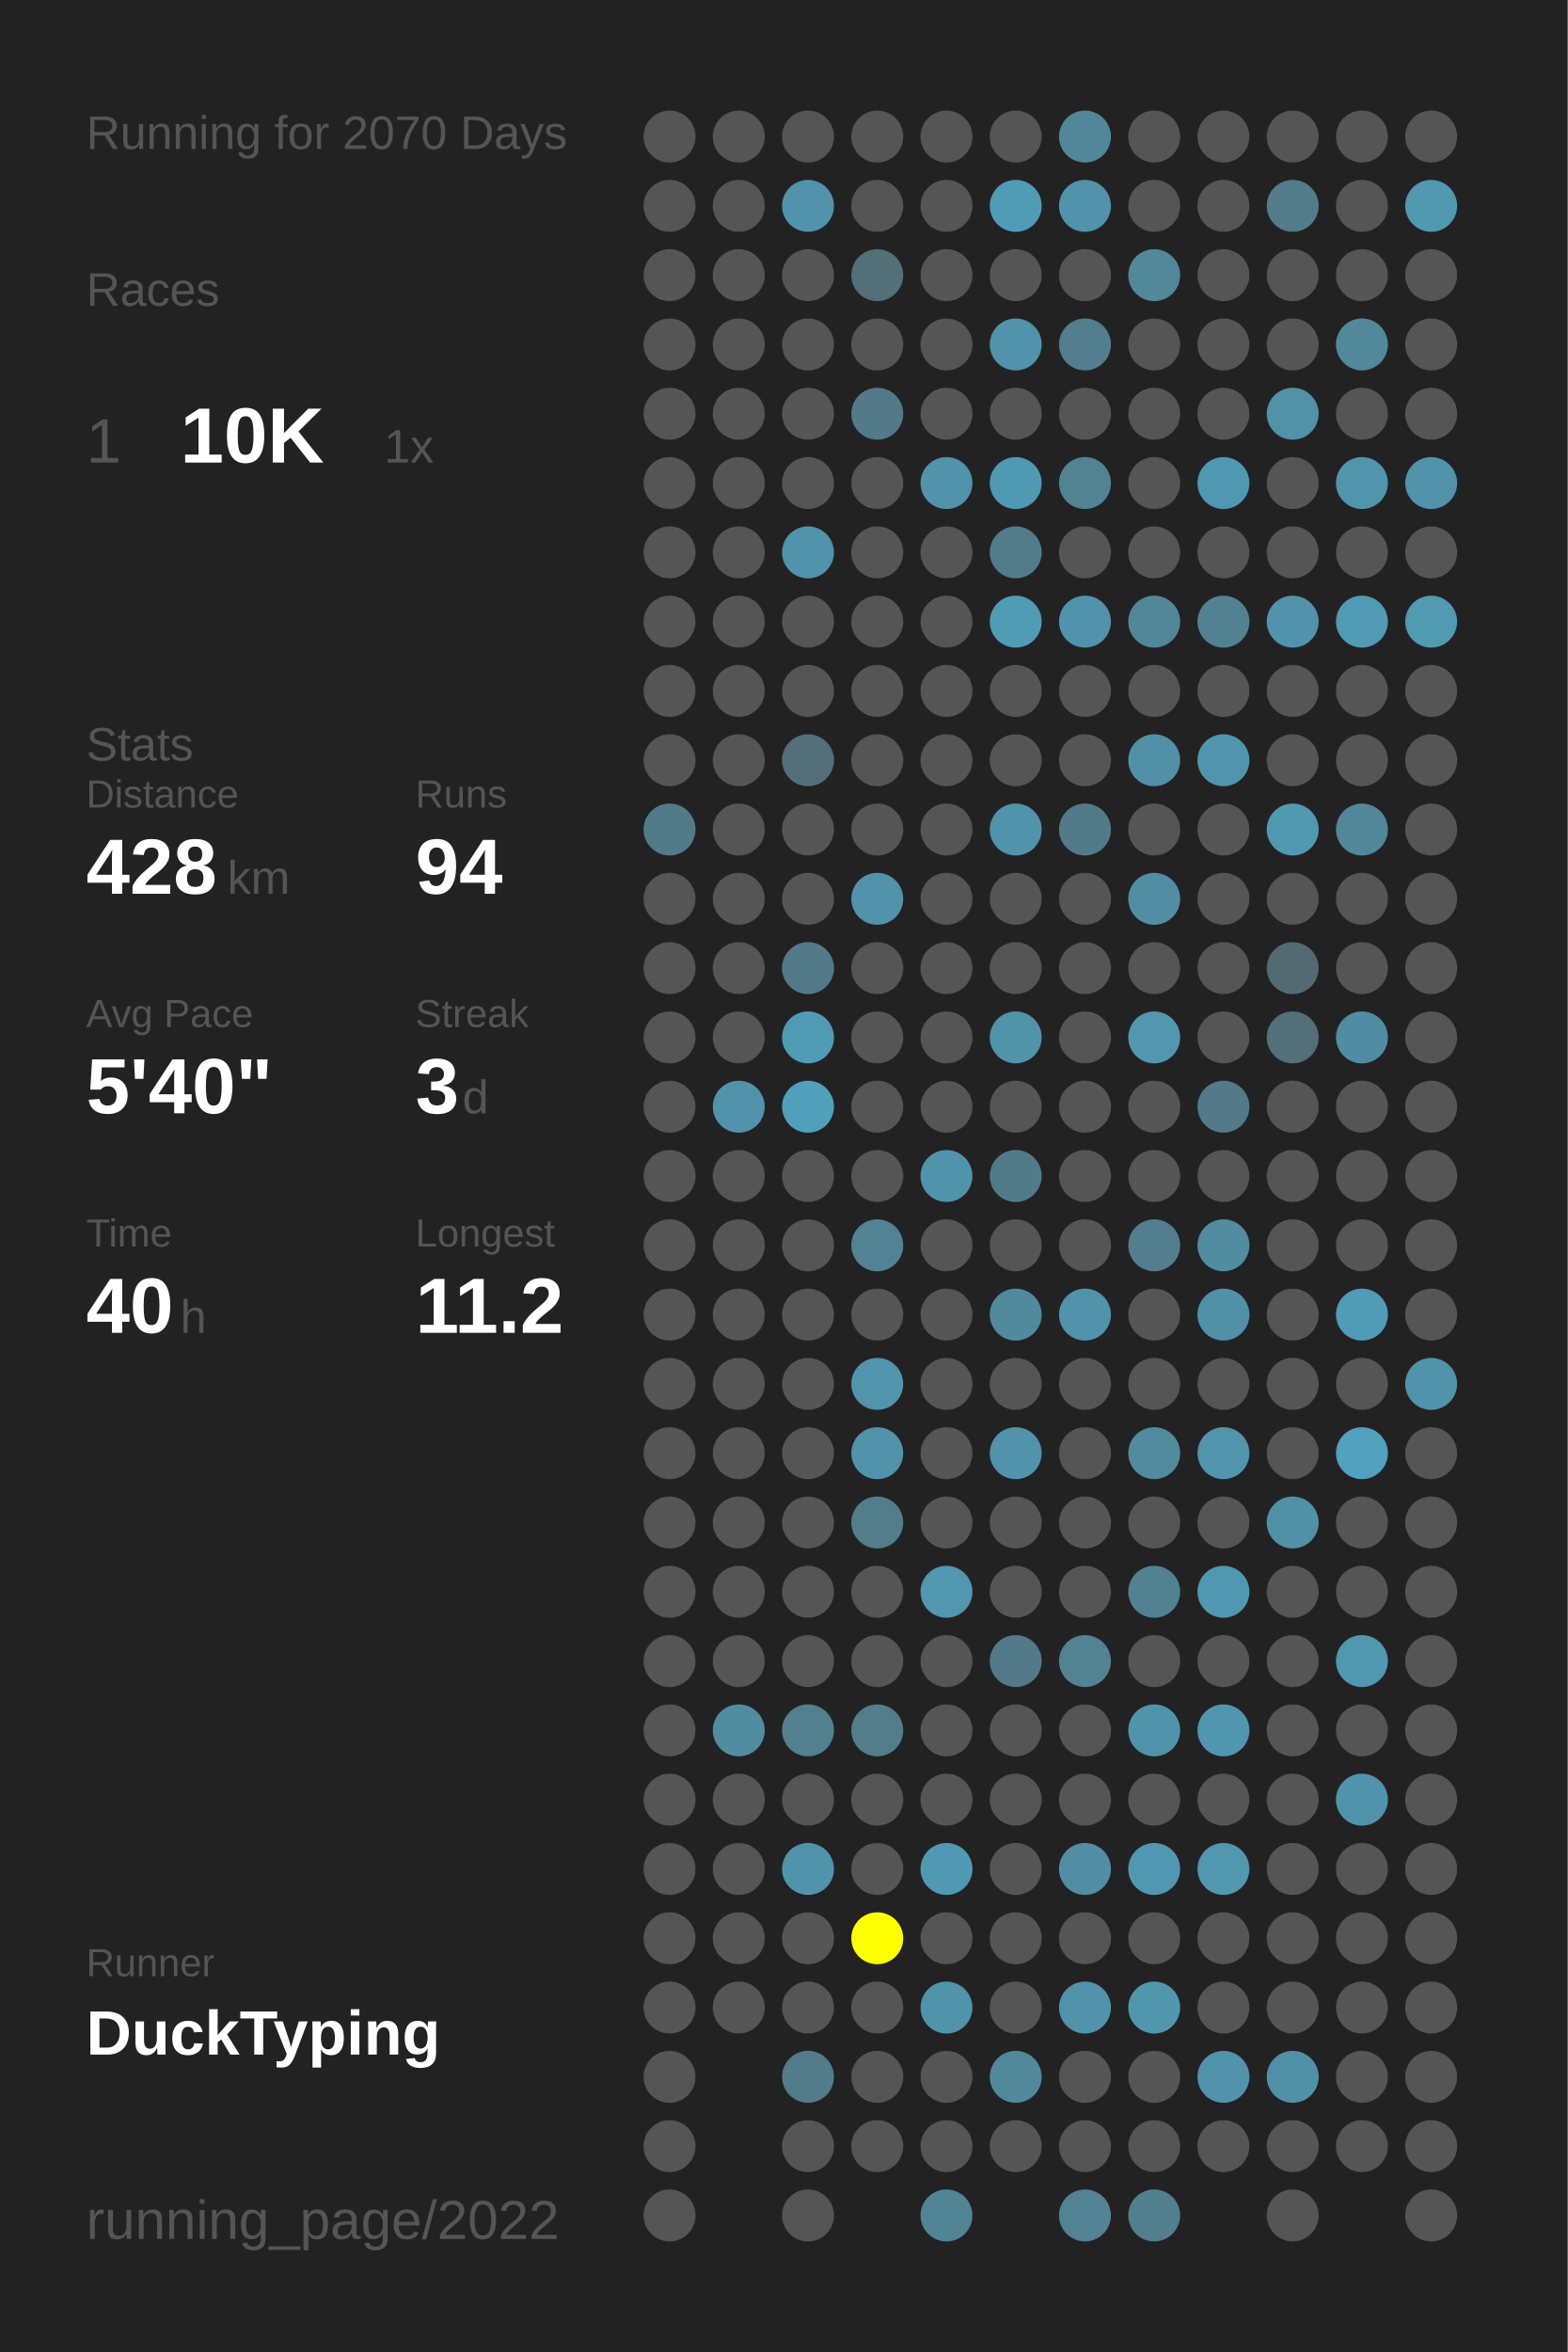
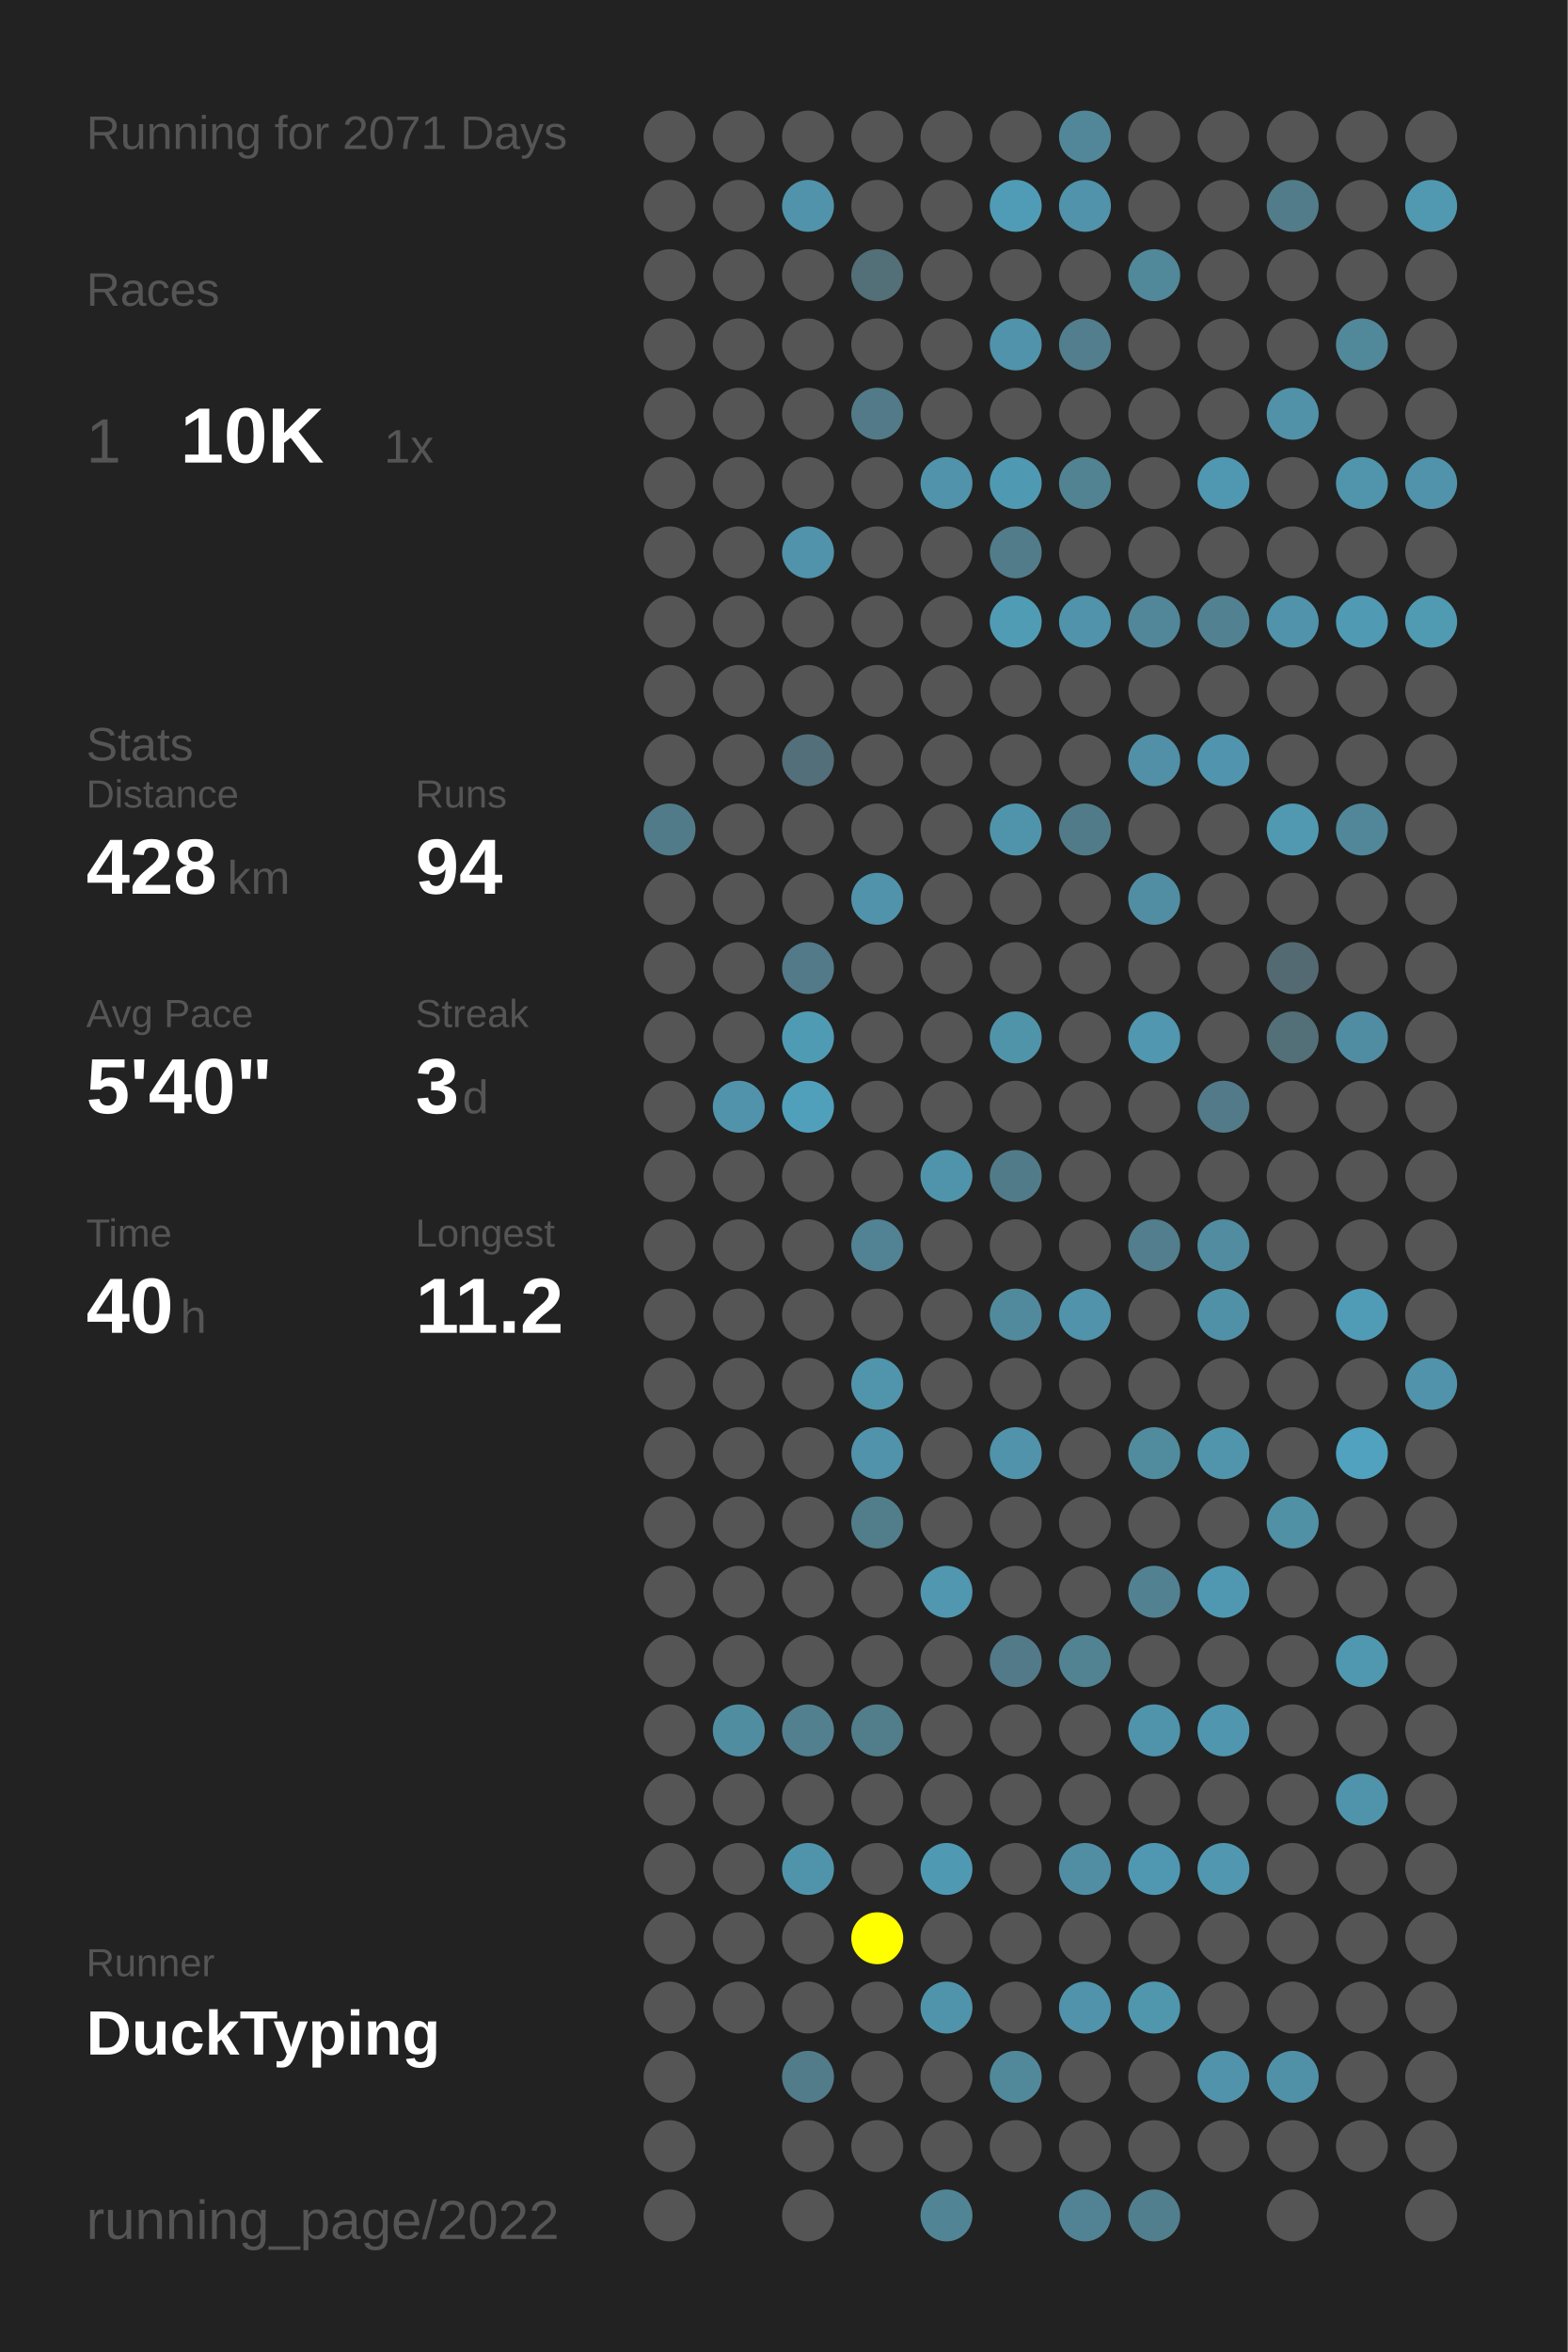
<svg xmlns="http://www.w3.org/2000/svg" baseProfile="full" height="300mm" version="1.1" viewBox="0,0,200,300" width="200mm">
  <defs />
  <rect fill="#222222" height="300" width="200" x="0" y="0" />
-   <text fill="#555555" style="font-size:6px; font-family:Arial;" x="11" y="19">Running for 2070 Days</text>
+   <text fill="#555555" style="font-size:6px; font-family:Arial;" x="11" y="19">Running for 2071 Days</text>
  <text fill="#555555" style="font-size:6px; font-family:Arial;" x="11" y="39">Races</text>
  <text fill="#555555" style="font-size:8px; font-family:Arial;" x="11" y="59">1</text>
  <text fill="#FFFFFF" style="font-size:10px; font-family:Arial; font-weight:bold;" x="23" y="59">10K</text>
  <text fill="#555555" style="font-size:6px; font-family:Arial;" x="49" y="59">1x</text>
  <text fill="#555555" style="font-size:6px; font-family:Arial;" x="11" y="97">Stats</text>
  <text fill="#555555" style="font-size:5px; font-family:Arial;" x="11" y="103">Distance</text>
  <text fill="#FFFFFF" style="font-size:10px; font-family:Arial; font-weight:bold;" x="11" y="114">428</text>
  <text fill="#555555" style="font-size:6px; font-family:Arial;" x="29" y="114">km</text>
  <text fill="#555555" style="font-size:5px; font-family:Arial;" x="53" y="103">Runs</text>
  <text fill="#FFFFFF" style="font-size:10px; font-family:Arial; font-weight:bold;" x="53" y="114">94</text>
  <text fill="#555555" style="font-size:5px; font-family:Arial;" x="11" y="131">Avg Pace</text>
  <text fill="#FFFFFF" style="font-size:10px; font-family:Arial; font-weight:bold;" x="11" y="142">5'40"</text>
  <text fill="#555555" style="font-size:5px; font-family:Arial;" x="53" y="131">Streak</text>
  <text fill="#FFFFFF" style="font-size:10px; font-family:Arial; font-weight:bold;" x="53" y="142">3</text>
  <text fill="#555555" style="font-size:6px; font-family:Arial;" x="59" y="142">d</text>
  <text fill="#555555" style="font-size:5px; font-family:Arial;" x="11" y="159">Time</text>
  <text fill="#FFFFFF" style="font-size:10px; font-family:Arial; font-weight:bold;" x="11" y="170">40</text>
  <text fill="#555555" style="font-size:6px; font-family:Arial;" x="23" y="170">h</text>
  <text fill="#555555" style="font-size:5px; font-family:Arial;" x="53" y="159">Longest</text>
  <text fill="#FFFFFF" style="font-size:10px; font-family:Arial; font-weight:bold;" x="53" y="170">11.2</text>
  <text fill="#555555" style="font-size:5px; font-family:Arial;" x="11" y="252.065">Runner</text>
  <text fill="#FFFFFF" style="font-size:8px; font-family:Arial; font-weight:bold;" x="11" y="262.065">DuckTyping</text>
  <text fill="#555555" style="font-size:7px; font-family:Arial;" x="11" y="285.581">running_page/2022</text>
  <circle cx="85.417" cy="17.419" fill="#555555" r="3.312" />
  <circle cx="85.417" cy="26.258" fill="#555555" r="3.312" />
  <circle cx="85.417" cy="35.097" fill="#555555" r="3.312" />
  <circle cx="85.417" cy="43.935" fill="#555555" r="3.312" />
  <circle cx="85.417" cy="52.774" fill="#555555" r="3.312" />
  <circle cx="85.417" cy="61.613" fill="#555555" r="3.312" />
  <circle cx="85.417" cy="70.452" fill="#555555" r="3.312" />
  <circle cx="85.417" cy="79.29" fill="#555555" r="3.312" />
  <circle cx="85.417" cy="88.129" fill="#555555" r="3.312" />
  <circle cx="85.417" cy="96.968" fill="#555555" r="3.312" />
  <circle cx="85.417" cy="105.806" fill="#527b89" r="3.312" />
  <circle cx="85.417" cy="114.645" fill="#555555" r="3.312" />
  <circle cx="85.417" cy="123.484" fill="#555555" r="3.312" />
  <circle cx="85.417" cy="132.323" fill="#555555" r="3.312" />
  <circle cx="85.417" cy="141.161" fill="#555555" r="3.312" />
  <circle cx="85.417" cy="150" fill="#555555" r="3.312" />
  <circle cx="85.417" cy="158.839" fill="#555555" r="3.312" />
  <circle cx="85.417" cy="167.677" fill="#555555" r="3.312" />
  <circle cx="85.417" cy="176.516" fill="#555555" r="3.312" />
  <circle cx="85.417" cy="185.355" fill="#555555" r="3.312" />
  <circle cx="85.417" cy="194.194" fill="#555555" r="3.312" />
  <circle cx="85.417" cy="203.032" fill="#555555" r="3.312" />
  <circle cx="85.417" cy="211.871" fill="#555555" r="3.312" />
  <circle cx="85.417" cy="220.71" fill="#555555" r="3.312" />
  <circle cx="85.417" cy="229.548" fill="#555555" r="3.312" />
  <circle cx="85.417" cy="238.387" fill="#555555" r="3.312" />
  <circle cx="85.417" cy="247.226" fill="#555555" r="3.312" />
  <circle cx="85.417" cy="256.065" fill="#555555" r="3.312" />
  <circle cx="85.417" cy="264.903" fill="#555555" r="3.312" />
  <circle cx="85.417" cy="273.742" fill="#555555" r="3.312" />
  <circle cx="85.417" cy="282.581" fill="#555555" r="3.312" />
  <circle cx="94.25" cy="17.419" fill="#555555" r="3.312" />
  <circle cx="94.25" cy="26.258" fill="#555555" r="3.312" />
  <circle cx="94.25" cy="35.097" fill="#555555" r="3.312" />
  <circle cx="94.25" cy="43.935" fill="#555555" r="3.312" />
  <circle cx="94.25" cy="52.774" fill="#555555" r="3.312" />
  <circle cx="94.25" cy="61.613" fill="#555555" r="3.312" />
  <circle cx="94.25" cy="70.452" fill="#555555" r="3.312" />
  <circle cx="94.25" cy="79.29" fill="#555555" r="3.312" />
  <circle cx="94.25" cy="88.129" fill="#555555" r="3.312" />
  <circle cx="94.25" cy="96.968" fill="#555555" r="3.312" />
  <circle cx="94.25" cy="105.806" fill="#555555" r="3.312" />
  <circle cx="94.25" cy="114.645" fill="#555555" r="3.312" />
  <circle cx="94.25" cy="123.484" fill="#555555" r="3.312" />
  <circle cx="94.25" cy="132.323" fill="#555555" r="3.312" />
  <circle cx="94.25" cy="141.161" fill="#5193aa" r="3.312" />
  <circle cx="94.25" cy="150" fill="#555555" r="3.312" />
  <circle cx="94.25" cy="158.839" fill="#555555" r="3.312" />
  <circle cx="94.25" cy="167.677" fill="#555555" r="3.312" />
  <circle cx="94.25" cy="176.516" fill="#555555" r="3.312" />
  <circle cx="94.25" cy="185.355" fill="#555555" r="3.312" />
  <circle cx="94.25" cy="194.194" fill="#555555" r="3.312" />
  <circle cx="94.25" cy="203.032" fill="#555555" r="3.312" />
  <circle cx="94.25" cy="211.871" fill="#555555" r="3.312" />
  <circle cx="94.25" cy="220.71" fill="#518da1" r="3.312" />
  <circle cx="94.25" cy="229.548" fill="#555555" r="3.312" />
  <circle cx="94.25" cy="238.387" fill="#555555" r="3.312" />
  <circle cx="94.25" cy="247.226" fill="#555555" r="3.312" />
  <circle cx="94.25" cy="256.065" fill="#555555" r="3.312" />
  <circle cx="103.083" cy="17.419" fill="#555555" r="3.312" />
  <circle cx="103.083" cy="26.258" fill="#5193aa" r="3.312" />
  <circle cx="103.083" cy="35.097" fill="#555555" r="3.312" />
  <circle cx="103.083" cy="43.935" fill="#555555" r="3.312" />
  <circle cx="103.083" cy="52.774" fill="#555555" r="3.312" />
  <circle cx="103.083" cy="61.613" fill="#555555" r="3.312" />
  <circle cx="103.083" cy="70.452" fill="#5093aa" r="3.312" />
  <circle cx="103.083" cy="79.29" fill="#555555" r="3.312" />
  <circle cx="103.083" cy="88.129" fill="#555555" r="3.312" />
  <circle cx="103.083" cy="96.968" fill="#536f79" r="3.312" />
  <circle cx="103.083" cy="105.806" fill="#555555" r="3.312" />
  <circle cx="103.083" cy="114.645" fill="#555555" r="3.312" />
  <circle cx="103.083" cy="123.484" fill="#527a88" r="3.312" />
  <circle cx="103.083" cy="132.323" fill="#509bb4" r="3.312" />
  <circle cx="103.083" cy="141.161" fill="#50a0bb" r="3.312" />
  <circle cx="103.083" cy="150" fill="#555555" r="3.312" />
  <circle cx="103.083" cy="158.839" fill="#555555" r="3.312" />
  <circle cx="103.083" cy="167.677" fill="#555555" r="3.312" />
  <circle cx="103.083" cy="176.516" fill="#555555" r="3.312" />
  <circle cx="103.083" cy="185.355" fill="#555555" r="3.312" />
  <circle cx="103.083" cy="194.194" fill="#555555" r="3.312" />
  <circle cx="103.083" cy="203.032" fill="#555555" r="3.312" />
  <circle cx="103.083" cy="211.871" fill="#555555" r="3.312" />
  <circle cx="103.083" cy="220.71" fill="#52808f" r="3.312" />
  <circle cx="103.083" cy="229.548" fill="#555555" r="3.312" />
  <circle cx="103.083" cy="238.387" fill="#5094ab" r="3.312" />
  <circle cx="103.083" cy="247.226" fill="#555555" r="3.312" />
  <circle cx="103.083" cy="256.065" fill="#555555" r="3.312" />
  <circle cx="103.083" cy="264.903" fill="#527c8a" r="3.312" />
  <circle cx="103.083" cy="273.742" fill="#555555" r="3.312" />
  <circle cx="103.083" cy="282.581" fill="#555555" r="3.312" />
  <circle cx="111.917" cy="17.419" fill="#555555" r="3.312" />
  <circle cx="111.917" cy="26.258" fill="#555555" r="3.312" />
  <circle cx="111.917" cy="35.097" fill="#536f78" r="3.312" />
  <circle cx="111.917" cy="43.935" fill="#555555" r="3.312" />
  <circle cx="111.917" cy="52.774" fill="#527a88" r="3.312" />
  <circle cx="111.917" cy="61.613" fill="#555555" r="3.312" />
  <circle cx="111.917" cy="70.452" fill="#555555" r="3.312" />
  <circle cx="111.917" cy="79.29" fill="#555555" r="3.312" />
  <circle cx="111.917" cy="88.129" fill="#555555" r="3.312" />
  <circle cx="111.917" cy="96.968" fill="#555555" r="3.312" />
  <circle cx="111.917" cy="105.806" fill="#555555" r="3.312" />
  <circle cx="111.917" cy="114.645" fill="#5193aa" r="3.312" />
  <circle cx="111.917" cy="123.484" fill="#555555" r="3.312" />
  <circle cx="111.917" cy="132.323" fill="#555555" r="3.312" />
  <circle cx="111.917" cy="141.161" fill="#555555" r="3.312" />
  <circle cx="111.917" cy="150" fill="#555555" r="3.312" />
  <circle cx="111.917" cy="158.839" fill="#528394" r="3.312" />
  <circle cx="111.917" cy="167.677" fill="#555555" r="3.312" />
  <circle cx="111.917" cy="176.516" fill="#5095ac" r="3.312" />
  <circle cx="111.917" cy="185.355" fill="#5193aa" r="3.312" />
  <circle cx="111.917" cy="194.194" fill="#527d8b" r="3.312" />
  <circle cx="111.917" cy="203.032" fill="#555555" r="3.312" />
  <circle cx="111.917" cy="211.871" fill="#555555" r="3.312" />
  <circle cx="111.917" cy="220.71" fill="#527d8b" r="3.312" />
  <circle cx="111.917" cy="229.548" fill="#555555" r="3.312" />
  <circle cx="111.917" cy="238.387" fill="#555555" r="3.312" />
  <circle cx="111.917" cy="247.226" fill="#FFFF00" r="3.312" />
  <circle cx="111.917" cy="256.065" fill="#555555" r="3.312" />
  <circle cx="111.917" cy="264.903" fill="#555555" r="3.312" />
  <circle cx="111.917" cy="273.742" fill="#555555" r="3.312" />
  <circle cx="120.75" cy="17.419" fill="#555555" r="3.312" />
  <circle cx="120.75" cy="26.258" fill="#555555" r="3.312" />
  <circle cx="120.75" cy="35.097" fill="#555555" r="3.312" />
  <circle cx="120.75" cy="43.935" fill="#555555" r="3.312" />
  <circle cx="120.75" cy="52.774" fill="#555555" r="3.312" />
  <circle cx="120.75" cy="61.613" fill="#5093aa" r="3.312" />
  <circle cx="120.75" cy="70.452" fill="#555555" r="3.312" />
  <circle cx="120.75" cy="79.29" fill="#555555" r="3.312" />
  <circle cx="120.75" cy="88.129" fill="#555555" r="3.312" />
  <circle cx="120.75" cy="96.968" fill="#555555" r="3.312" />
  <circle cx="120.75" cy="105.806" fill="#555555" r="3.312" />
  <circle cx="120.75" cy="114.645" fill="#555555" r="3.312" />
  <circle cx="120.75" cy="123.484" fill="#555555" r="3.312" />
  <circle cx="120.75" cy="132.323" fill="#555555" r="3.312" />
  <circle cx="120.75" cy="141.161" fill="#555555" r="3.312" />
  <circle cx="120.75" cy="150" fill="#5094ab" r="3.312" />
  <circle cx="120.75" cy="158.839" fill="#555555" r="3.312" />
  <circle cx="120.75" cy="167.677" fill="#555555" r="3.312" />
  <circle cx="120.75" cy="176.516" fill="#555555" r="3.312" />
  <circle cx="120.75" cy="185.355" fill="#555555" r="3.312" />
  <circle cx="120.75" cy="194.194" fill="#555555" r="3.312" />
  <circle cx="120.75" cy="203.032" fill="#5097af" r="3.312" />
  <circle cx="120.75" cy="211.871" fill="#555555" r="3.312" />
  <circle cx="120.75" cy="220.71" fill="#555555" r="3.312" />
  <circle cx="120.75" cy="229.548" fill="#555555" r="3.312" />
  <circle cx="120.75" cy="238.387" fill="#5099b2" r="3.312" />
  <circle cx="120.75" cy="247.226" fill="#555555" r="3.312" />
  <circle cx="120.75" cy="256.065" fill="#5094ab" r="3.312" />
  <circle cx="120.75" cy="264.903" fill="#555555" r="3.312" />
  <circle cx="120.75" cy="273.742" fill="#555555" r="3.312" />
  <circle cx="120.75" cy="282.581" fill="#518596" r="3.312" />
  <circle cx="129.583" cy="17.419" fill="#555555" r="3.312" />
  <circle cx="129.583" cy="26.258" fill="#509cb6" r="3.312" />
  <circle cx="129.583" cy="35.097" fill="#555555" r="3.312" />
  <circle cx="129.583" cy="43.935" fill="#5093aa" r="3.312" />
  <circle cx="129.583" cy="52.774" fill="#555555" r="3.312" />
  <circle cx="129.583" cy="61.613" fill="#5099b2" r="3.312" />
  <circle cx="129.583" cy="70.452" fill="#527c8a" r="3.312" />
  <circle cx="129.583" cy="79.29" fill="#509cb5" r="3.312" />
  <circle cx="129.583" cy="88.129" fill="#555555" r="3.312" />
  <circle cx="129.583" cy="96.968" fill="#555555" r="3.312" />
  <circle cx="129.583" cy="105.806" fill="#5094ab" r="3.312" />
  <circle cx="129.583" cy="114.645" fill="#555555" r="3.312" />
  <circle cx="129.583" cy="123.484" fill="#555555" r="3.312" />
  <circle cx="129.583" cy="132.323" fill="#5094aa" r="3.312" />
  <circle cx="129.583" cy="141.161" fill="#555555" r="3.312" />
  <circle cx="129.583" cy="150" fill="#527b89" r="3.312" />
  <circle cx="129.583" cy="158.839" fill="#555555" r="3.312" />
  <circle cx="129.583" cy="167.677" fill="#518a9d" r="3.312" />
  <circle cx="129.583" cy="176.516" fill="#555555" r="3.312" />
  <circle cx="129.583" cy="185.355" fill="#5093aa" r="3.312" />
  <circle cx="129.583" cy="194.194" fill="#555555" r="3.312" />
  <circle cx="129.583" cy="203.032" fill="#555555" r="3.312" />
  <circle cx="129.583" cy="211.871" fill="#527a88" r="3.312" />
  <circle cx="129.583" cy="220.71" fill="#555555" r="3.312" />
  <circle cx="129.583" cy="229.548" fill="#555555" r="3.312" />
  <circle cx="129.583" cy="238.387" fill="#555555" r="3.312" />
  <circle cx="129.583" cy="247.226" fill="#555555" r="3.312" />
  <circle cx="129.583" cy="256.065" fill="#555555" r="3.312" />
  <circle cx="129.583" cy="264.903" fill="#51899b" r="3.312" />
  <circle cx="129.583" cy="273.742" fill="#555555" r="3.312" />
  <circle cx="138.417" cy="17.419" fill="#518799" r="3.312" />
  <circle cx="138.417" cy="26.258" fill="#5093aa" r="3.312" />
  <circle cx="138.417" cy="35.097" fill="#555555" r="3.312" />
  <circle cx="138.417" cy="43.935" fill="#527e8d" r="3.312" />
  <circle cx="138.417" cy="52.774" fill="#555555" r="3.312" />
  <circle cx="138.417" cy="61.613" fill="#528393" r="3.312" />
  <circle cx="138.417" cy="70.452" fill="#555555" r="3.312" />
  <circle cx="138.417" cy="79.29" fill="#5093aa" r="3.312" />
  <circle cx="138.417" cy="88.129" fill="#555555" r="3.312" />
  <circle cx="138.417" cy="96.968" fill="#555555" r="3.312" />
  <circle cx="138.417" cy="105.806" fill="#527b89" r="3.312" />
  <circle cx="138.417" cy="114.645" fill="#555555" r="3.312" />
  <circle cx="138.417" cy="123.484" fill="#555555" r="3.312" />
  <circle cx="138.417" cy="132.323" fill="#555555" r="3.312" />
  <circle cx="138.417" cy="141.161" fill="#555555" r="3.312" />
  <circle cx="138.417" cy="150" fill="#555555" r="3.312" />
  <circle cx="138.417" cy="158.839" fill="#555555" r="3.312" />
  <circle cx="138.417" cy="167.677" fill="#5093aa" r="3.312" />
  <circle cx="138.417" cy="176.516" fill="#555555" r="3.312" />
  <circle cx="138.417" cy="185.355" fill="#555555" r="3.312" />
  <circle cx="138.417" cy="194.194" fill="#555555" r="3.312" />
  <circle cx="138.417" cy="203.032" fill="#555555" r="3.312" />
  <circle cx="138.417" cy="211.871" fill="#528393" r="3.312" />
  <circle cx="138.417" cy="220.71" fill="#555555" r="3.312" />
  <circle cx="138.417" cy="229.548" fill="#555555" r="3.312" />
  <circle cx="138.417" cy="238.387" fill="#518ea3" r="3.312" />
  <circle cx="138.417" cy="247.226" fill="#555555" r="3.312" />
  <circle cx="138.417" cy="256.065" fill="#5093aa" r="3.312" />
  <circle cx="138.417" cy="264.903" fill="#555555" r="3.312" />
  <circle cx="138.417" cy="273.742" fill="#555555" r="3.312" />
  <circle cx="138.417" cy="282.581" fill="#528394" r="3.312" />
  <circle cx="147.25" cy="17.419" fill="#555555" r="3.312" />
  <circle cx="147.25" cy="26.258" fill="#555555" r="3.312" />
  <circle cx="147.25" cy="35.097" fill="#51889a" r="3.312" />
  <circle cx="147.25" cy="43.935" fill="#555555" r="3.312" />
  <circle cx="147.25" cy="52.774" fill="#555555" r="3.312" />
  <circle cx="147.25" cy="61.613" fill="#555555" r="3.312" />
  <circle cx="147.25" cy="70.452" fill="#555555" r="3.312" />
  <circle cx="147.25" cy="79.29" fill="#518799" r="3.312" />
  <circle cx="147.25" cy="88.129" fill="#555555" r="3.312" />
  <circle cx="147.25" cy="96.968" fill="#5190a6" r="3.312" />
  <circle cx="147.25" cy="105.806" fill="#555555" r="3.312" />
  <circle cx="147.25" cy="114.645" fill="#518ea3" r="3.312" />
  <circle cx="147.25" cy="123.484" fill="#555555" r="3.312" />
  <circle cx="147.25" cy="132.323" fill="#5097af" r="3.312" />
  <circle cx="147.25" cy="141.161" fill="#555555" r="3.312" />
  <circle cx="147.25" cy="150" fill="#555555" r="3.312" />
  <circle cx="147.25" cy="158.839" fill="#527e8e" r="3.312" />
  <circle cx="147.25" cy="167.677" fill="#555555" r="3.312" />
  <circle cx="147.25" cy="176.516" fill="#555555" r="3.312" />
  <circle cx="147.25" cy="185.355" fill="#518b9e" r="3.312" />
  <circle cx="147.25" cy="194.194" fill="#555555" r="3.312" />
  <circle cx="147.25" cy="203.032" fill="#528292" r="3.312" />
  <circle cx="147.25" cy="211.871" fill="#555555" r="3.312" />
  <circle cx="147.25" cy="220.71" fill="#5094ab" r="3.312" />
  <circle cx="147.25" cy="229.548" fill="#555555" r="3.312" />
  <circle cx="147.25" cy="238.387" fill="#5098b1" r="3.312" />
  <circle cx="147.25" cy="247.226" fill="#555555" r="3.312" />
  <circle cx="147.25" cy="256.065" fill="#5097ae" r="3.312" />
  <circle cx="147.25" cy="264.903" fill="#555555" r="3.312" />
  <circle cx="147.25" cy="273.742" fill="#555555" r="3.312" />
  <circle cx="147.25" cy="282.581" fill="#527f8e" r="3.312" />
  <circle cx="156.083" cy="17.419" fill="#555555" r="3.312" />
  <circle cx="156.083" cy="26.258" fill="#555555" r="3.312" />
  <circle cx="156.083" cy="35.097" fill="#555555" r="3.312" />
  <circle cx="156.083" cy="43.935" fill="#555555" r="3.312" />
  <circle cx="156.083" cy="52.774" fill="#555555" r="3.312" />
  <circle cx="156.083" cy="61.613" fill="#5098b1" r="3.312" />
  <circle cx="156.083" cy="70.452" fill="#555555" r="3.312" />
  <circle cx="156.083" cy="79.29" fill="#528292" r="3.312" />
  <circle cx="156.083" cy="88.129" fill="#555555" r="3.312" />
  <circle cx="156.083" cy="96.968" fill="#5095ad" r="3.312" />
  <circle cx="156.083" cy="105.806" fill="#555555" r="3.312" />
  <circle cx="156.083" cy="114.645" fill="#555555" r="3.312" />
  <circle cx="156.083" cy="123.484" fill="#555555" r="3.312" />
  <circle cx="156.083" cy="132.323" fill="#555555" r="3.312" />
  <circle cx="156.083" cy="141.161" fill="#527a88" r="3.312" />
  <circle cx="156.083" cy="150" fill="#555555" r="3.312" />
  <circle cx="156.083" cy="158.839" fill="#518ca1" r="3.312" />
  <circle cx="156.083" cy="167.677" fill="#5191a7" r="3.312" />
  <circle cx="156.083" cy="176.516" fill="#555555" r="3.312" />
  <circle cx="156.083" cy="185.355" fill="#5095ac" r="3.312" />
  <circle cx="156.083" cy="194.194" fill="#555555" r="3.312" />
  <circle cx="156.083" cy="203.032" fill="#5098b1" r="3.312" />
  <circle cx="156.083" cy="211.871" fill="#555555" r="3.312" />
  <circle cx="156.083" cy="220.71" fill="#5096ae" r="3.312" />
  <circle cx="156.083" cy="229.548" fill="#555555" r="3.312" />
  <circle cx="156.083" cy="238.387" fill="#5097af" r="3.312" />
  <circle cx="156.083" cy="247.226" fill="#555555" r="3.312" />
  <circle cx="156.083" cy="256.065" fill="#555555" r="3.312" />
  <circle cx="156.083" cy="264.903" fill="#5093aa" r="3.312" />
  <circle cx="156.083" cy="273.742" fill="#555555" r="3.312" />
  <circle cx="164.917" cy="17.419" fill="#555555" r="3.312" />
  <circle cx="164.917" cy="26.258" fill="#527c8a" r="3.312" />
  <circle cx="164.917" cy="35.097" fill="#555555" r="3.312" />
  <circle cx="164.917" cy="43.935" fill="#555555" r="3.312" />
  <circle cx="164.917" cy="52.774" fill="#5192a8" r="3.312" />
  <circle cx="164.917" cy="61.613" fill="#555555" r="3.312" />
  <circle cx="164.917" cy="70.452" fill="#555555" r="3.312" />
  <circle cx="164.917" cy="79.29" fill="#5093aa" r="3.312" />
  <circle cx="164.917" cy="88.129" fill="#555555" r="3.312" />
  <circle cx="164.917" cy="96.968" fill="#555555" r="3.312" />
  <circle cx="164.917" cy="105.806" fill="#5099b1" r="3.312" />
  <circle cx="164.917" cy="114.645" fill="#555555" r="3.312" />
  <circle cx="164.917" cy="123.484" fill="#536a72" r="3.312" />
  <circle cx="164.917" cy="132.323" fill="#536f78" r="3.312" />
  <circle cx="164.917" cy="141.161" fill="#555555" r="3.312" />
  <circle cx="164.917" cy="150" fill="#555555" r="3.312" />
  <circle cx="164.917" cy="158.839" fill="#555555" r="3.312" />
  <circle cx="164.917" cy="167.677" fill="#555555" r="3.312" />
  <circle cx="164.917" cy="176.516" fill="#555555" r="3.312" />
  <circle cx="164.917" cy="185.355" fill="#555555" r="3.312" />
  <circle cx="164.917" cy="194.194" fill="#5191a6" r="3.312" />
  <circle cx="164.917" cy="203.032" fill="#555555" r="3.312" />
  <circle cx="164.917" cy="211.871" fill="#555555" r="3.312" />
  <circle cx="164.917" cy="220.71" fill="#555555" r="3.312" />
  <circle cx="164.917" cy="229.548" fill="#555555" r="3.312" />
  <circle cx="164.917" cy="238.387" fill="#555555" r="3.312" />
  <circle cx="164.917" cy="247.226" fill="#555555" r="3.312" />
  <circle cx="164.917" cy="256.065" fill="#555555" r="3.312" />
  <circle cx="164.917" cy="264.903" fill="#5191a7" r="3.312" />
  <circle cx="164.917" cy="273.742" fill="#555555" r="3.312" />
  <circle cx="164.917" cy="282.581" fill="#555555" r="3.312" />
  <circle cx="173.75" cy="17.419" fill="#555555" r="3.312" />
  <circle cx="173.75" cy="26.258" fill="#555555" r="3.312" />
  <circle cx="173.75" cy="35.097" fill="#555555" r="3.312" />
  <circle cx="173.75" cy="43.935" fill="#51899b" r="3.312" />
  <circle cx="173.75" cy="52.774" fill="#555555" r="3.312" />
  <circle cx="173.75" cy="61.613" fill="#5095ac" r="3.312" />
  <circle cx="173.75" cy="70.452" fill="#555555" r="3.312" />
  <circle cx="173.75" cy="79.29" fill="#509ab3" r="3.312" />
  <circle cx="173.75" cy="88.129" fill="#555555" r="3.312" />
  <circle cx="173.75" cy="96.968" fill="#555555" r="3.312" />
  <circle cx="173.75" cy="105.806" fill="#518799" r="3.312" />
  <circle cx="173.75" cy="114.645" fill="#555555" r="3.312" />
  <circle cx="173.75" cy="123.484" fill="#555555" r="3.312" />
  <circle cx="173.75" cy="132.323" fill="#518da2" r="3.312" />
  <circle cx="173.75" cy="141.161" fill="#555555" r="3.312" />
  <circle cx="173.75" cy="150" fill="#555555" r="3.312" />
  <circle cx="173.75" cy="158.839" fill="#555555" r="3.312" />
  <circle cx="173.75" cy="167.677" fill="#509cb6" r="3.312" />
  <circle cx="173.75" cy="176.516" fill="#555555" r="3.312" />
  <circle cx="173.75" cy="185.355" fill="#50a2be" r="3.312" />
  <circle cx="173.75" cy="194.194" fill="#555555" r="3.312" />
  <circle cx="173.75" cy="203.032" fill="#555555" r="3.312" />
  <circle cx="173.75" cy="211.871" fill="#5098b0" r="3.312" />
  <circle cx="173.75" cy="220.71" fill="#555555" r="3.312" />
  <circle cx="173.75" cy="229.548" fill="#5094ab" r="3.312" />
  <circle cx="173.75" cy="238.387" fill="#555555" r="3.312" />
  <circle cx="173.75" cy="247.226" fill="#555555" r="3.312" />
  <circle cx="173.75" cy="256.065" fill="#555555" r="3.312" />
  <circle cx="173.75" cy="264.903" fill="#555555" r="3.312" />
  <circle cx="173.75" cy="273.742" fill="#555555" r="3.312" />
  <circle cx="182.583" cy="17.419" fill="#555555" r="3.312" />
  <circle cx="182.583" cy="26.258" fill="#5099b1" r="3.312" />
  <circle cx="182.583" cy="35.097" fill="#555555" r="3.312" />
  <circle cx="182.583" cy="43.935" fill="#555555" r="3.312" />
  <circle cx="182.583" cy="52.774" fill="#555555" r="3.312" />
  <circle cx="182.583" cy="61.613" fill="#5093aa" r="3.312" />
  <circle cx="182.583" cy="70.452" fill="#555555" r="3.312" />
  <circle cx="182.583" cy="79.29" fill="#509ab2" r="3.312" />
  <circle cx="182.583" cy="88.129" fill="#555555" r="3.312" />
  <circle cx="182.583" cy="96.968" fill="#555555" r="3.312" />
  <circle cx="182.583" cy="105.806" fill="#555555" r="3.312" />
  <circle cx="182.583" cy="114.645" fill="#555555" r="3.312" />
  <circle cx="182.583" cy="123.484" fill="#555555" r="3.312" />
  <circle cx="182.583" cy="132.323" fill="#555555" r="3.312" />
  <circle cx="182.583" cy="141.161" fill="#555555" r="3.312" />
  <circle cx="182.583" cy="150" fill="#555555" r="3.312" />
  <circle cx="182.583" cy="158.839" fill="#555555" r="3.312" />
  <circle cx="182.583" cy="167.677" fill="#555555" r="3.312" />
  <circle cx="182.583" cy="176.516" fill="#5093aa" r="3.312" />
  <circle cx="182.583" cy="185.355" fill="#555555" r="3.312" />
  <circle cx="182.583" cy="194.194" fill="#555555" r="3.312" />
  <circle cx="182.583" cy="203.032" fill="#555555" r="3.312" />
  <circle cx="182.583" cy="211.871" fill="#555555" r="3.312" />
  <circle cx="182.583" cy="220.71" fill="#555555" r="3.312" />
  <circle cx="182.583" cy="229.548" fill="#555555" r="3.312" />
  <circle cx="182.583" cy="238.387" fill="#555555" r="3.312" />
  <circle cx="182.583" cy="247.226" fill="#555555" r="3.312" />
  <circle cx="182.583" cy="256.065" fill="#555555" r="3.312" />
  <circle cx="182.583" cy="264.903" fill="#555555" r="3.312" />
  <circle cx="182.583" cy="273.742" fill="#555555" r="3.312" />
  <circle cx="182.583" cy="282.581" fill="#555555" r="3.312" />
</svg>
